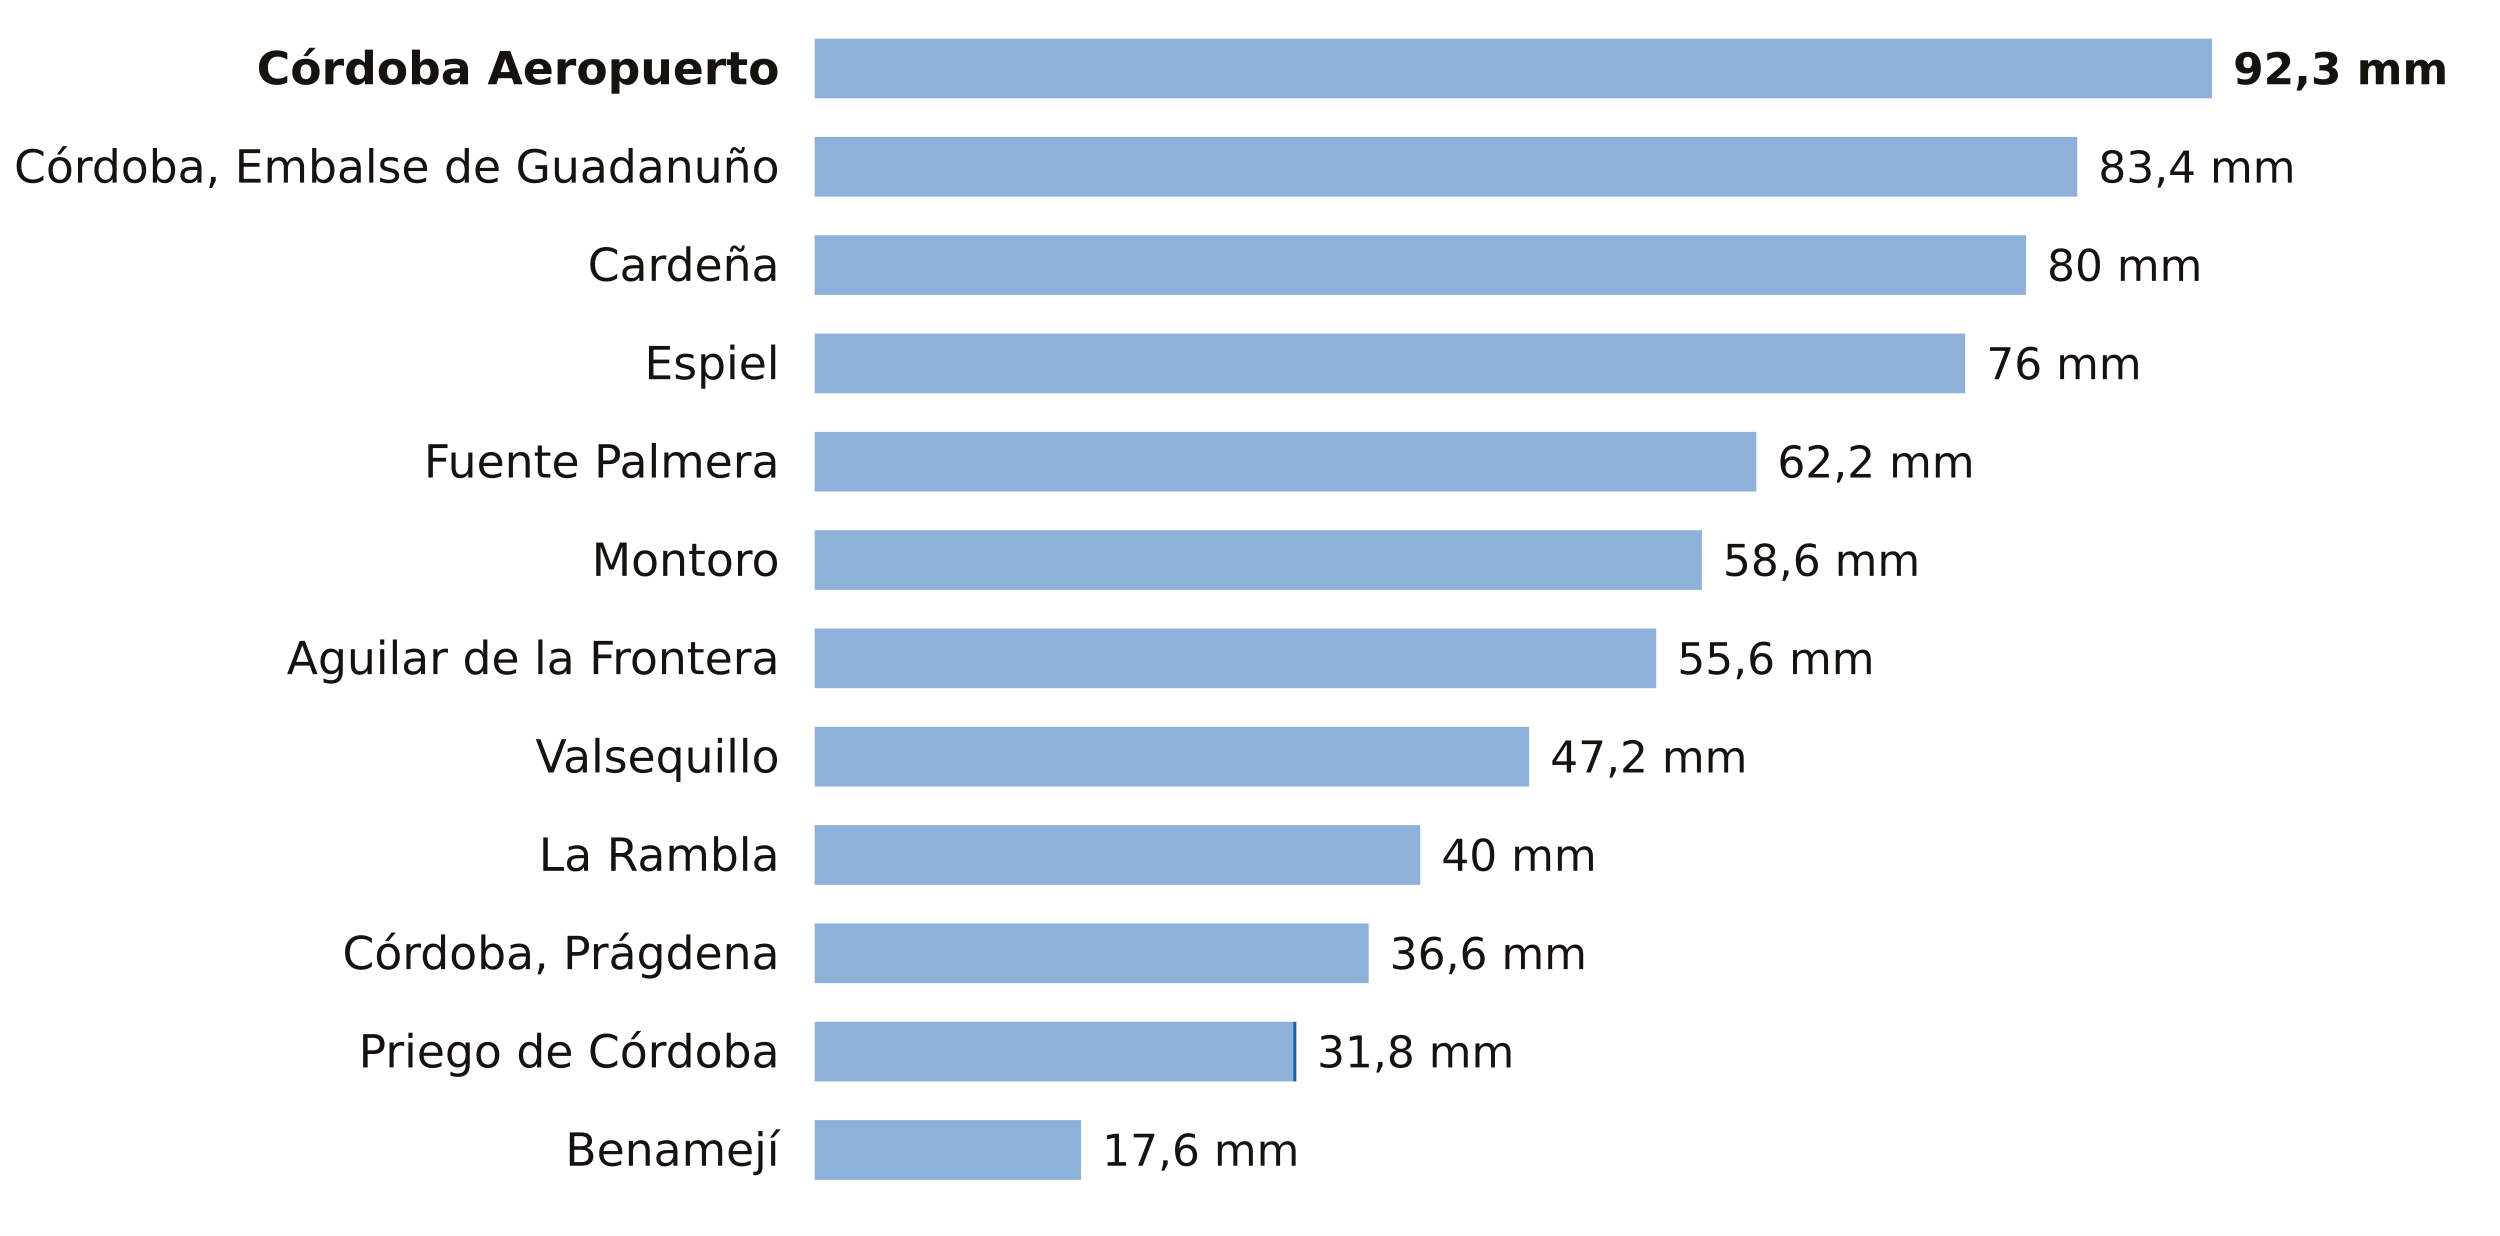
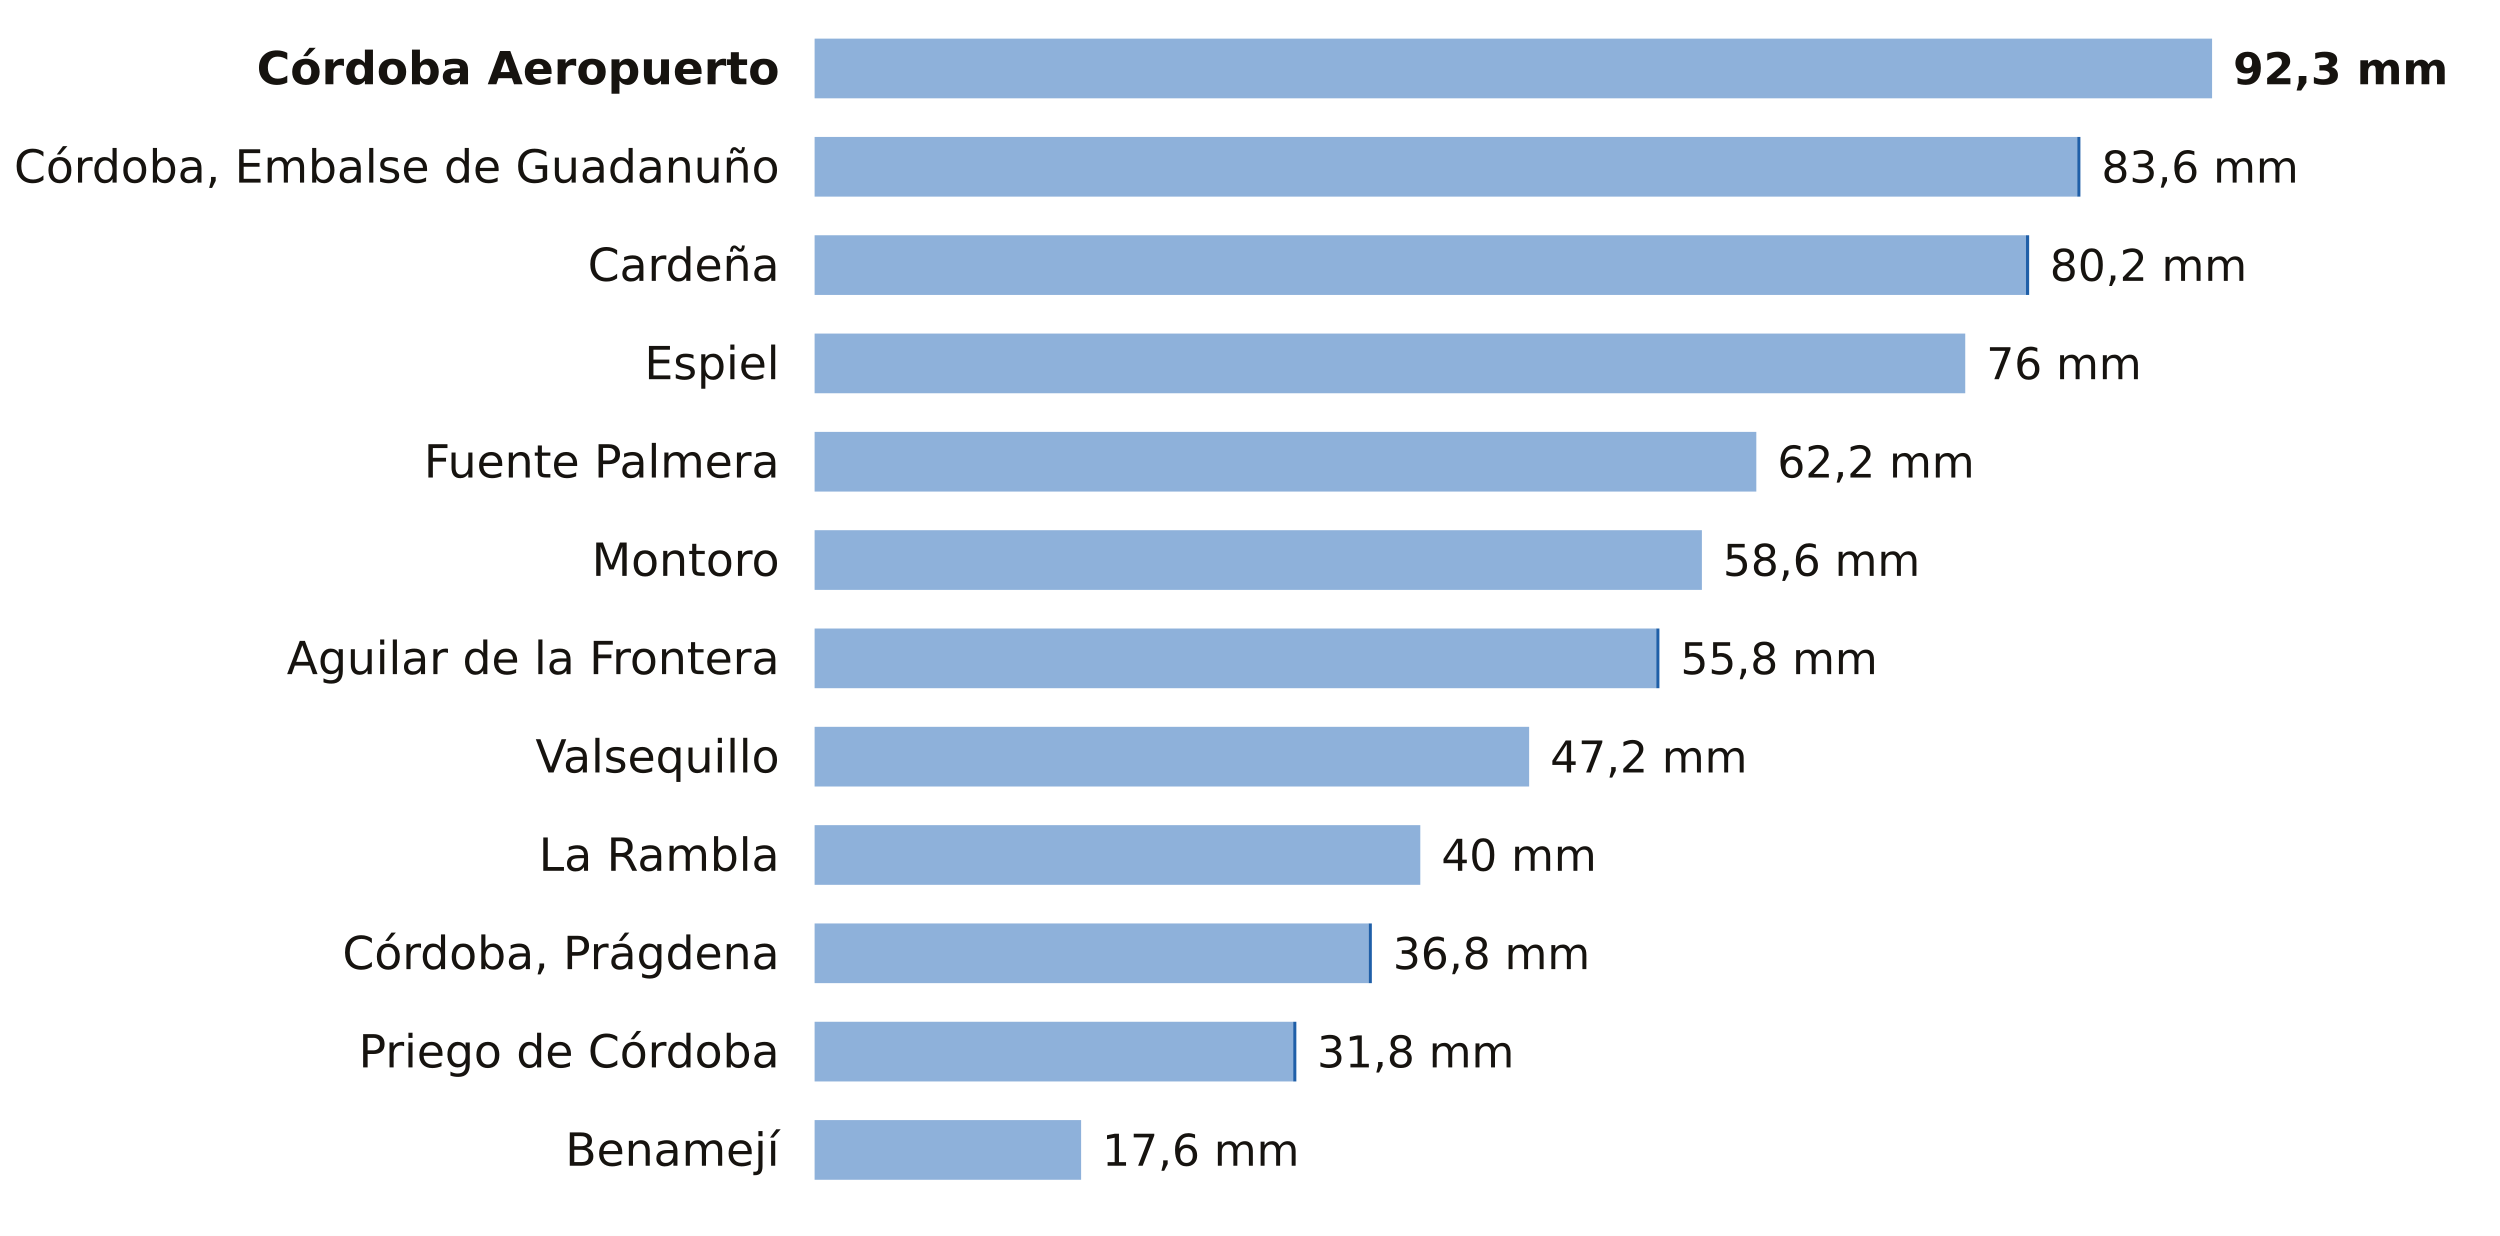
<svg xmlns="http://www.w3.org/2000/svg" viewBox="0 0 712 352" width="712" height="352" role="img" aria-label="La lluvia de los últimos 7 días en las estaciones de AEMET de Córdoba">
  <rect width="712" height="352" fill="#FFFFFF" />
  <text x="222.0" y="24.0" font-size="13" fill="#16130F" text-anchor="end" font-weight="600" font-family="Public Sans, DejaVu Sans, Arial, sans-serif">Córdoba Aeropuerto</text>
  <rect x="232" y="11" width="398.0" height="17" fill="#8EB1DA" />
  <text x="636.0" y="24.0" font-size="12.5" fill="#16130F" text-anchor="start" font-weight="700" font-family="Public Sans, DejaVu Sans, Arial, sans-serif">92,3 mm</text>
  <text x="222.0" y="52.0" font-size="13" fill="#16130F" text-anchor="end" font-weight="400" font-family="Public Sans, DejaVu Sans, Arial, sans-serif">Córdoba, Embalse de Guadanuño</text>
  <rect x="232" y="39" width="359.6" height="17" fill="#8EB1DA" />
-   <text x="597.6" y="52.0" font-size="12.5" fill="#16130F" text-anchor="start" font-weight="500" font-family="Public Sans, DejaVu Sans, Arial, sans-serif">83,4 mm</text>
+   <rect x="591.6" y="39" width="0.9" height="17" fill="#1F5FA8" />
+   <text x="598.5" y="52.0" font-size="12.5" fill="#16130F" text-anchor="start" font-weight="500" font-family="Public Sans, DejaVu Sans, Arial, sans-serif">83,6 mm</text>
  <text x="222.0" y="80.0" font-size="13" fill="#16130F" text-anchor="end" font-weight="400" font-family="Public Sans, DejaVu Sans, Arial, sans-serif">Cardeña</text>
  <rect x="232" y="67" width="345.0" height="17" fill="#8EB1DA" />
-   <text x="583.0" y="80.0" font-size="12.5" fill="#16130F" text-anchor="start" font-weight="500" font-family="Public Sans, DejaVu Sans, Arial, sans-serif">80 mm</text>
+   <rect x="577.0" y="67" width="0.9" height="17" fill="#1F5FA8" />
+   <text x="583.8" y="80.0" font-size="12.5" fill="#16130F" text-anchor="start" font-weight="500" font-family="Public Sans, DejaVu Sans, Arial, sans-serif">80,2 mm</text>
  <text x="222.0" y="108.0" font-size="13" fill="#16130F" text-anchor="end" font-weight="400" font-family="Public Sans, DejaVu Sans, Arial, sans-serif">Espiel</text>
  <rect x="232" y="95" width="327.7" height="17" fill="#8EB1DA" />
  <text x="565.7" y="108.0" font-size="12.5" fill="#16130F" text-anchor="start" font-weight="500" font-family="Public Sans, DejaVu Sans, Arial, sans-serif">76 mm</text>
  <text x="222.0" y="136.0" font-size="13" fill="#16130F" text-anchor="end" font-weight="400" font-family="Public Sans, DejaVu Sans, Arial, sans-serif">Fuente Palmera</text>
  <rect x="232" y="123" width="268.2" height="17" fill="#8EB1DA" />
  <text x="506.2" y="136.0" font-size="12.5" fill="#16130F" text-anchor="start" font-weight="500" font-family="Public Sans, DejaVu Sans, Arial, sans-serif">62,2 mm</text>
  <text x="222.0" y="164.0" font-size="13" fill="#16130F" text-anchor="end" font-weight="400" font-family="Public Sans, DejaVu Sans, Arial, sans-serif">Montoro</text>
  <rect x="232" y="151" width="252.7" height="17" fill="#8EB1DA" />
  <text x="490.7" y="164.0" font-size="12.5" fill="#16130F" text-anchor="start" font-weight="500" font-family="Public Sans, DejaVu Sans, Arial, sans-serif">58,6 mm</text>
  <text x="222.0" y="192.0" font-size="13" fill="#16130F" text-anchor="end" font-weight="400" font-family="Public Sans, DejaVu Sans, Arial, sans-serif">Aguilar de la Frontera</text>
  <rect x="232" y="179" width="239.7" height="17" fill="#8EB1DA" />
-   <text x="477.7" y="192.0" font-size="12.5" fill="#16130F" text-anchor="start" font-weight="500" font-family="Public Sans, DejaVu Sans, Arial, sans-serif">55,6 mm</text>
+   <rect x="471.7" y="179" width="0.9" height="17" fill="#1F5FA8" />
+   <text x="478.6" y="192.0" font-size="12.5" fill="#16130F" text-anchor="start" font-weight="500" font-family="Public Sans, DejaVu Sans, Arial, sans-serif">55,8 mm</text>
  <text x="222.0" y="220.0" font-size="13" fill="#16130F" text-anchor="end" font-weight="400" font-family="Public Sans, DejaVu Sans, Arial, sans-serif">Valsequillo</text>
  <rect x="232" y="207" width="203.5" height="17" fill="#8EB1DA" />
  <text x="441.5" y="220.0" font-size="12.5" fill="#16130F" text-anchor="start" font-weight="500" font-family="Public Sans, DejaVu Sans, Arial, sans-serif">47,2 mm</text>
  <text x="222.0" y="248.0" font-size="13" fill="#16130F" text-anchor="end" font-weight="400" font-family="Public Sans, DejaVu Sans, Arial, sans-serif">La Rambla</text>
  <rect x="232" y="235" width="172.5" height="17" fill="#8EB1DA" />
  <text x="410.5" y="248.0" font-size="12.5" fill="#16130F" text-anchor="start" font-weight="500" font-family="Public Sans, DejaVu Sans, Arial, sans-serif">40 mm</text>
  <text x="222.0" y="276.0" font-size="13" fill="#16130F" text-anchor="end" font-weight="400" font-family="Public Sans, DejaVu Sans, Arial, sans-serif">Córdoba, Prágdena</text>
  <rect x="232" y="263" width="157.8" height="17" fill="#8EB1DA" />
-   <text x="395.8" y="276.0" font-size="12.5" fill="#16130F" text-anchor="start" font-weight="500" font-family="Public Sans, DejaVu Sans, Arial, sans-serif">36,6 mm</text>
+   <rect x="389.8" y="263" width="0.9" height="17" fill="#1F5FA8" />
+   <text x="396.7" y="276.0" font-size="12.5" fill="#16130F" text-anchor="start" font-weight="500" font-family="Public Sans, DejaVu Sans, Arial, sans-serif">36,8 mm</text>
  <text x="222.0" y="304.0" font-size="13" fill="#16130F" text-anchor="end" font-weight="400" font-family="Public Sans, DejaVu Sans, Arial, sans-serif">Priego de Córdoba</text>
  <rect x="232" y="291" width="136.3" height="17" fill="#8EB1DA" />
  <rect x="368.3" y="291" width="0.9" height="17" fill="#1F5FA8" />
  <text x="375.1" y="304.0" font-size="12.5" fill="#16130F" text-anchor="start" font-weight="500" font-family="Public Sans, DejaVu Sans, Arial, sans-serif">31,8 mm</text>
  <text x="222.0" y="332.0" font-size="13" fill="#16130F" text-anchor="end" font-weight="400" font-family="Public Sans, DejaVu Sans, Arial, sans-serif">Benamejí</text>
  <rect x="232" y="319" width="75.9" height="17" fill="#8EB1DA" />
  <text x="313.9" y="332.0" font-size="12.5" fill="#16130F" text-anchor="start" font-weight="500" font-family="Public Sans, DejaVu Sans, Arial, sans-serif">17,6 mm</text>
</svg>
